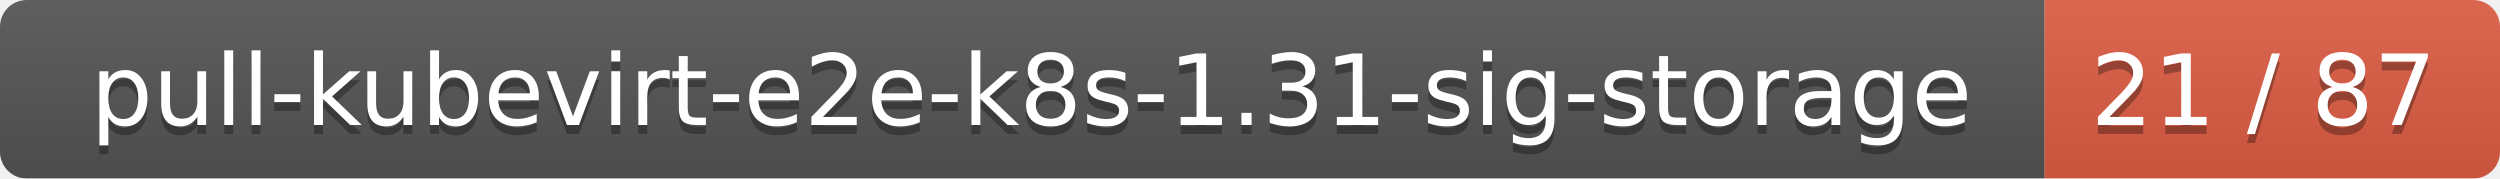
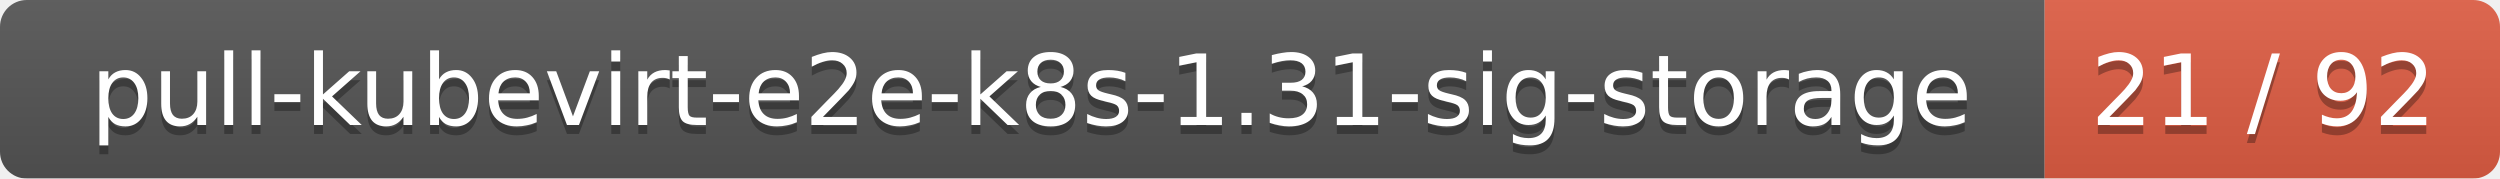
<svg xmlns="http://www.w3.org/2000/svg" width="280" height="20">
  <linearGradient id="smooth" x2="0" y2="100%">
    <stop offset="0" stop-color="#bbb" stop-opacity=".1" />
    <stop offset="1" stop-opacity=".1" />
  </linearGradient>
  <mask id="round">
    <rect width="280" height="20" rx="3" fill="#fff" />
  </mask>
  <g mask="url(#round)">
    <rect width="229" height="20" fill="#555" />
    <rect x="229" width="51" height="20" fill="#e05d44" />
    <rect width="280" height="20" fill="url(#smooth)" />
  </g>
  <g fill="#fff" text-anchor="middle" font-family="DejaVu Sans,Verdana,Geneva,sans-serif" font-size="11">
    <text x="115.5" y="15" fill="#010101" fill-opacity=".3">pull-kubevirt-e2e-k8s-1.31-sig-storage</text>
    <text x="115.5" y="14">pull-kubevirt-e2e-k8s-1.31-sig-storage</text>
-     <text x="253.5" y="15" fill="#010101" fill-opacity=".3">21 / 87</text>
-     <text x="253.5" y="14">21 / 87</text>
+     <text x="253.5" y="15" fill="#010101" fill-opacity=".3">21 / 92</text>
+     <text x="253.5" y="14">21 / 92</text>
  </g>
</svg>
